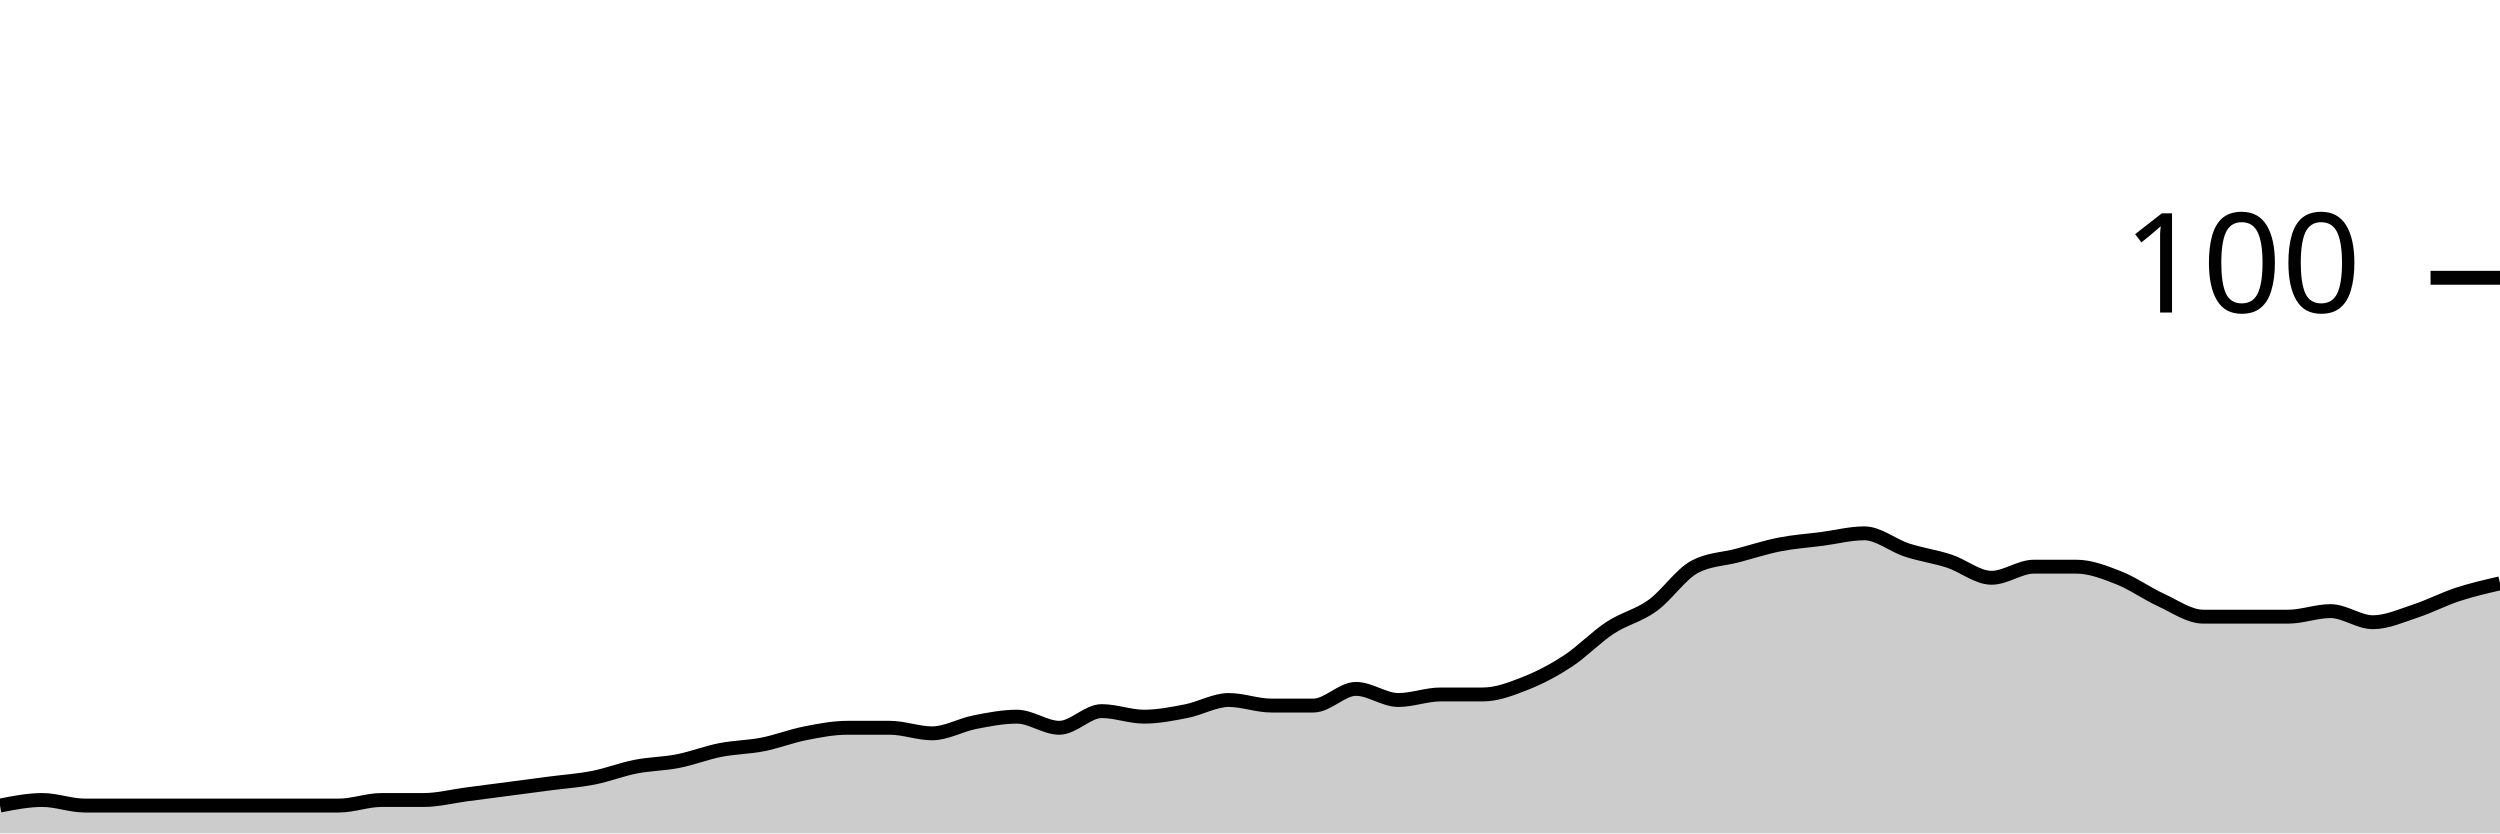
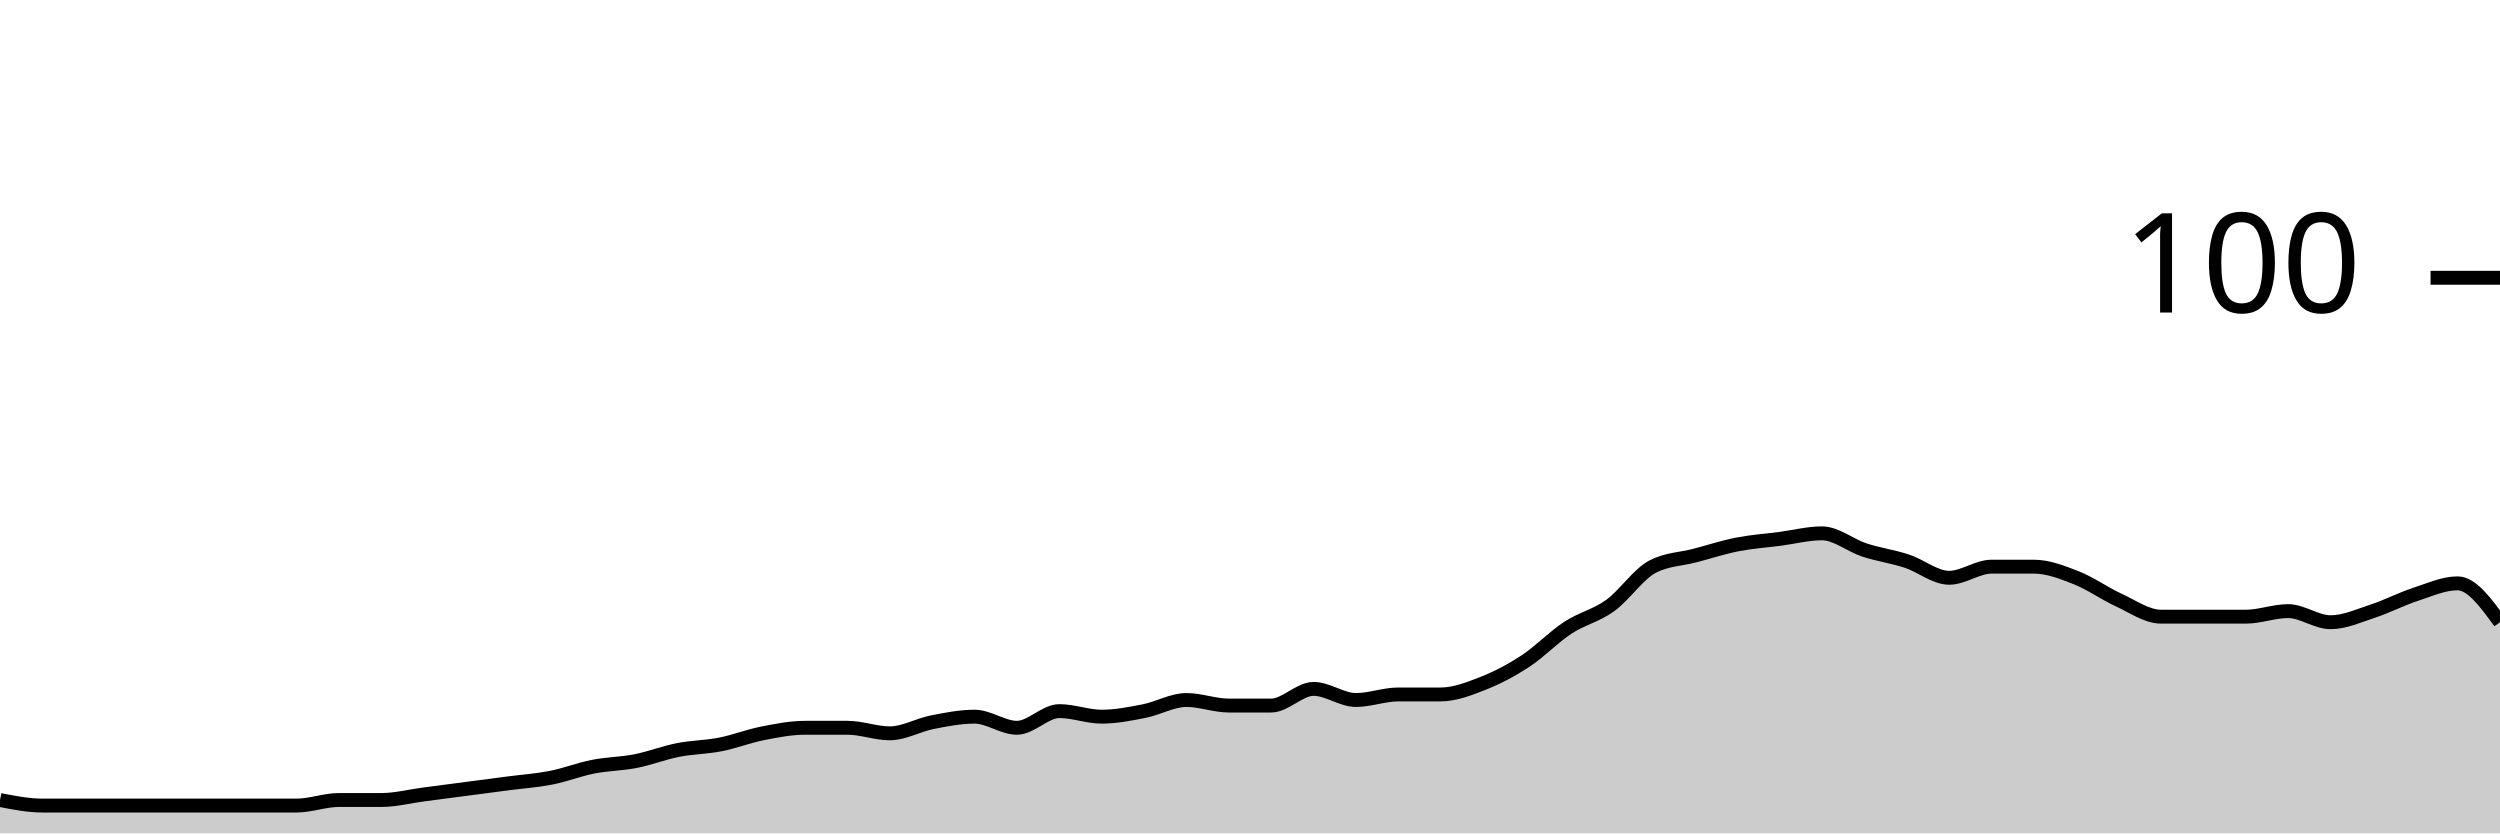
<svg xmlns="http://www.w3.org/2000/svg" viewBox="0 0 180 60">
  <g transform="translate(0,20)">
-     <path class="area" fill="rgba(0, 0, 0, 0.2)" d="M0,38C1.017,37.8,2.034,37.6,3.051,37.6C4.068,37.6,5.085,38,6.102,38C7.119,38,8.136,38,9.153,38C10.169,38,11.186,38,12.203,38C13.22,38,14.237,38,15.254,38C16.271,38,17.288,38,18.305,38C19.322,38,20.339,38,21.356,38C22.373,38,23.39,38,24.407,38C25.424,38,26.441,37.6,27.458,37.6C28.475,37.6,29.492,37.6,30.508,37.6C31.525,37.6,32.542,37.333,33.559,37.2C34.576,37.067,35.593,36.933,36.61,36.8C37.627,36.667,38.644,36.533,39.661,36.4C40.678,36.267,41.695,36.2,42.712,36C43.729,35.8,44.746,35.4,45.763,35.2C46.78,35,47.797,35,48.814,34.8C49.831,34.6,50.847,34.2,51.864,34C52.881,33.8,53.898,33.8,54.915,33.6C55.932,33.4,56.949,33,57.966,32.8C58.983,32.6,60,32.4,61.017,32.4C62.034,32.4,63.051,32.4,64.068,32.4C65.085,32.4,66.102,32.8,67.119,32.8C68.136,32.8,69.153,32.2,70.169,32C71.186,31.8,72.203,31.6,73.22,31.6C74.237,31.6,75.254,32.4,76.271,32.4C77.288,32.4,78.305,31.2,79.322,31.2C80.339,31.2,81.356,31.6,82.373,31.6C83.39,31.6,84.407,31.4,85.424,31.2C86.441,31,87.458,30.4,88.475,30.4C89.492,30.4,90.508,30.8,91.525,30.8C92.542,30.8,93.559,30.8,94.576,30.8C95.593,30.8,96.61,29.6,97.627,29.6C98.644,29.6,99.661,30.4,100.678,30.4C101.695,30.4,102.712,30,103.729,30C104.746,30,105.763,30,106.78,30C107.797,30,108.814,29.6,109.831,29.2C110.847,28.8,111.864,28.267,112.881,27.6C113.898,26.933,114.915,25.867,115.932,25.2C116.949,24.533,117.966,24.333,118.983,23.6C120,22.867,121.017,21.333,122.034,20.8C123.051,20.267,124.068,20.267,125.085,20C126.102,19.733,127.119,19.4,128.136,19.2C129.153,19,130.169,18.933,131.186,18.8C132.203,18.667,133.22,18.4,134.237,18.4C135.254,18.4,136.271,19.267,137.288,19.6C138.305,19.933,139.322,20.067,140.339,20.4C141.356,20.733,142.373,21.6,143.39,21.6C144.407,21.6,145.424,20.8,146.441,20.8C147.458,20.8,148.475,20.8,149.492,20.8C150.508,20.8,151.525,21.2,152.542,21.6C153.559,22,154.576,22.733,155.593,23.2C156.61,23.667,157.627,24.4,158.644,24.4C159.661,24.4,160.678,24.4,161.695,24.4C162.712,24.4,163.729,24.4,164.746,24.4C165.763,24.4,166.78,24,167.797,24C168.814,24,169.831,24.8,170.847,24.8C171.864,24.8,172.881,24.333,173.898,24C174.915,23.667,175.932,23.133,176.949,22.8C177.966,22.467,178.983,22.233,180,22L180,40C178.983,40,177.966,40,176.949,40C175.932,40,174.915,40,173.898,40C172.881,40,171.864,40,170.847,40C169.831,40,168.814,40,167.797,40C166.78,40,165.763,40,164.746,40C163.729,40,162.712,40,161.695,40C160.678,40,159.661,40,158.644,40C157.627,40,156.61,40,155.593,40C154.576,40,153.559,40,152.542,40C151.525,40,150.508,40,149.492,40C148.475,40,147.458,40,146.441,40C145.424,40,144.407,40,143.39,40C142.373,40,141.356,40,140.339,40C139.322,40,138.305,40,137.288,40C136.271,40,135.254,40,134.237,40C133.22,40,132.203,40,131.186,40C130.169,40,129.153,40,128.136,40C127.119,40,126.102,40,125.085,40C124.068,40,123.051,40,122.034,40C121.017,40,120,40,118.983,40C117.966,40,116.949,40,115.932,40C114.915,40,113.898,40,112.881,40C111.864,40,110.847,40,109.831,40C108.814,40,107.797,40,106.78,40C105.763,40,104.746,40,103.729,40C102.712,40,101.695,40,100.678,40C99.661,40,98.644,40,97.627,40C96.61,40,95.593,40,94.576,40C93.559,40,92.542,40,91.525,40C90.508,40,89.492,40,88.475,40C87.458,40,86.441,40,85.424,40C84.407,40,83.39,40,82.373,40C81.356,40,80.339,40,79.322,40C78.305,40,77.288,40,76.271,40C75.254,40,74.237,40,73.22,40C72.203,40,71.186,40,70.169,40C69.153,40,68.136,40,67.119,40C66.102,40,65.085,40,64.068,40C63.051,40,62.034,40,61.017,40C60,40,58.983,40,57.966,40C56.949,40,55.932,40,54.915,40C53.898,40,52.881,40,51.864,40C50.847,40,49.831,40,48.814,40C47.797,40,46.78,40,45.763,40C44.746,40,43.729,40,42.712,40C41.695,40,40.678,40,39.661,40C38.644,40,37.627,40,36.61,40C35.593,40,34.576,40,33.559,40C32.542,40,31.525,40,30.508,40C29.492,40,28.475,40,27.458,40C26.441,40,25.424,40,24.407,40C23.39,40,22.373,40,21.356,40C20.339,40,19.322,40,18.305,40C17.288,40,16.271,40,15.254,40C14.237,40,13.22,40,12.203,40C11.186,40,10.169,40,9.153,40C8.136,40,7.119,40,6.102,40C5.085,40,4.068,40,3.051,40C2.034,40,1.017,40,0,40Z" />
-     <path class="line" stroke="black" fill="none" d="M0,38C1.017,37.8,2.034,37.6,3.051,37.6C4.068,37.6,5.085,38,6.102,38C7.119,38,8.136,38,9.153,38C10.169,38,11.186,38,12.203,38C13.22,38,14.237,38,15.254,38C16.271,38,17.288,38,18.305,38C19.322,38,20.339,38,21.356,38C22.373,38,23.39,38,24.407,38C25.424,38,26.441,37.6,27.458,37.6C28.475,37.6,29.492,37.6,30.508,37.6C31.525,37.6,32.542,37.333,33.559,37.2C34.576,37.067,35.593,36.933,36.61,36.8C37.627,36.667,38.644,36.533,39.661,36.4C40.678,36.267,41.695,36.2,42.712,36C43.729,35.8,44.746,35.4,45.763,35.2C46.78,35,47.797,35,48.814,34.8C49.831,34.6,50.847,34.2,51.864,34C52.881,33.8,53.898,33.8,54.915,33.6C55.932,33.4,56.949,33,57.966,32.8C58.983,32.6,60,32.4,61.017,32.4C62.034,32.4,63.051,32.4,64.068,32.4C65.085,32.4,66.102,32.8,67.119,32.8C68.136,32.8,69.153,32.2,70.169,32C71.186,31.8,72.203,31.6,73.22,31.6C74.237,31.6,75.254,32.4,76.271,32.4C77.288,32.4,78.305,31.2,79.322,31.2C80.339,31.2,81.356,31.6,82.373,31.6C83.39,31.6,84.407,31.4,85.424,31.2C86.441,31,87.458,30.4,88.475,30.4C89.492,30.4,90.508,30.8,91.525,30.8C92.542,30.8,93.559,30.8,94.576,30.8C95.593,30.8,96.61,29.6,97.627,29.6C98.644,29.6,99.661,30.4,100.678,30.4C101.695,30.4,102.712,30,103.729,30C104.746,30,105.763,30,106.78,30C107.797,30,108.814,29.6,109.831,29.2C110.847,28.8,111.864,28.267,112.881,27.6C113.898,26.933,114.915,25.867,115.932,25.2C116.949,24.533,117.966,24.333,118.983,23.6C120,22.867,121.017,21.333,122.034,20.8C123.051,20.267,124.068,20.267,125.085,20C126.102,19.733,127.119,19.4,128.136,19.2C129.153,19,130.169,18.933,131.186,18.8C132.203,18.667,133.22,18.4,134.237,18.4C135.254,18.4,136.271,19.267,137.288,19.6C138.305,19.933,139.322,20.067,140.339,20.4C141.356,20.733,142.373,21.6,143.39,21.6C144.407,21.6,145.424,20.8,146.441,20.8C147.458,20.8,148.475,20.8,149.492,20.8C150.508,20.8,151.525,21.2,152.542,21.6C153.559,22,154.576,22.733,155.593,23.2C156.61,23.667,157.627,24.4,158.644,24.4C159.661,24.4,160.678,24.4,161.695,24.4C162.712,24.4,163.729,24.4,164.746,24.4C165.763,24.4,166.78,24,167.797,24C168.814,24,169.831,24.8,170.847,24.8C171.864,24.8,172.881,24.333,173.898,24C174.915,23.667,175.932,23.133,176.949,22.8C177.966,22.467,178.983,22.233,180,22" />
+     <path class="area" fill="rgba(0, 0, 0, 0.2)" d="M0,37.6C1.017,37.8,2.034,38,3.051,38C4.068,38,5.085,38,6.102,38C7.119,38,8.136,38,9.153,38C10.169,38,11.186,38,12.203,38C13.22,38,14.237,38,15.254,38C16.271,38,17.288,38,18.305,38C19.322,38,20.339,38,21.356,38C22.373,38,23.39,37.6,24.407,37.6C25.424,37.6,26.441,37.6,27.458,37.6C28.475,37.6,29.492,37.333,30.508,37.2C31.525,37.067,32.542,36.933,33.559,36.8C34.576,36.667,35.593,36.533,36.61,36.4C37.627,36.267,38.644,36.2,39.661,36C40.678,35.8,41.695,35.4,42.712,35.2C43.729,35,44.746,35,45.763,34.8C46.78,34.6,47.797,34.2,48.814,34C49.831,33.8,50.847,33.8,51.864,33.6C52.881,33.4,53.898,33,54.915,32.8C55.932,32.6,56.949,32.4,57.966,32.4C58.983,32.4,60,32.4,61.017,32.4C62.034,32.4,63.051,32.8,64.068,32.8C65.085,32.8,66.102,32.2,67.119,32C68.136,31.8,69.153,31.6,70.169,31.6C71.186,31.6,72.203,32.4,73.22,32.4C74.237,32.4,75.254,31.2,76.271,31.2C77.288,31.2,78.305,31.6,79.322,31.6C80.339,31.6,81.356,31.4,82.373,31.2C83.39,31,84.407,30.4,85.424,30.4C86.441,30.4,87.458,30.8,88.475,30.8C89.492,30.8,90.508,30.8,91.525,30.8C92.542,30.8,93.559,29.6,94.576,29.6C95.593,29.6,96.61,30.4,97.627,30.4C98.644,30.4,99.661,30,100.678,30C101.695,30,102.712,30,103.729,30C104.746,30,105.763,29.6,106.78,29.2C107.797,28.8,108.814,28.267,109.831,27.6C110.847,26.933,111.864,25.867,112.881,25.2C113.898,24.533,114.915,24.333,115.932,23.6C116.949,22.867,117.966,21.333,118.983,20.8C120,20.267,121.017,20.267,122.034,20C123.051,19.733,124.068,19.4,125.085,19.2C126.102,19,127.119,18.933,128.136,18.8C129.153,18.667,130.169,18.4,131.186,18.4C132.203,18.4,133.22,19.267,134.237,19.6C135.254,19.933,136.271,20.067,137.288,20.4C138.305,20.733,139.322,21.6,140.339,21.6C141.356,21.6,142.373,20.8,143.39,20.8C144.407,20.8,145.424,20.8,146.441,20.8C147.458,20.8,148.475,21.2,149.492,21.6C150.508,22,151.525,22.733,152.542,23.2C153.559,23.667,154.576,24.4,155.593,24.4C156.61,24.4,157.627,24.4,158.644,24.4C159.661,24.4,160.678,24.4,161.695,24.4C162.712,24.4,163.729,24,164.746,24C165.763,24,166.78,24.8,167.797,24.8C168.814,24.8,169.831,24.333,170.847,24C171.864,23.667,172.881,23.133,173.898,22.8C174.915,22.467,175.932,22,176.949,22C177.966,22,178.983,23.4,180,24.8L180,40C178.983,40,177.966,40,176.949,40C175.932,40,174.915,40,173.898,40C172.881,40,171.864,40,170.847,40C169.831,40,168.814,40,167.797,40C166.78,40,165.763,40,164.746,40C163.729,40,162.712,40,161.695,40C160.678,40,159.661,40,158.644,40C157.627,40,156.61,40,155.593,40C154.576,40,153.559,40,152.542,40C151.525,40,150.508,40,149.492,40C148.475,40,147.458,40,146.441,40C145.424,40,144.407,40,143.39,40C142.373,40,141.356,40,140.339,40C139.322,40,138.305,40,137.288,40C136.271,40,135.254,40,134.237,40C133.22,40,132.203,40,131.186,40C130.169,40,129.153,40,128.136,40C127.119,40,126.102,40,125.085,40C124.068,40,123.051,40,122.034,40C121.017,40,120,40,118.983,40C117.966,40,116.949,40,115.932,40C114.915,40,113.898,40,112.881,40C111.864,40,110.847,40,109.831,40C108.814,40,107.797,40,106.78,40C105.763,40,104.746,40,103.729,40C102.712,40,101.695,40,100.678,40C99.661,40,98.644,40,97.627,40C96.61,40,95.593,40,94.576,40C93.559,40,92.542,40,91.525,40C90.508,40,89.492,40,88.475,40C87.458,40,86.441,40,85.424,40C84.407,40,83.39,40,82.373,40C81.356,40,80.339,40,79.322,40C78.305,40,77.288,40,76.271,40C75.254,40,74.237,40,73.22,40C72.203,40,71.186,40,70.169,40C69.153,40,68.136,40,67.119,40C66.102,40,65.085,40,64.068,40C63.051,40,62.034,40,61.017,40C60,40,58.983,40,57.966,40C56.949,40,55.932,40,54.915,40C53.898,40,52.881,40,51.864,40C50.847,40,49.831,40,48.814,40C47.797,40,46.78,40,45.763,40C44.746,40,43.729,40,42.712,40C41.695,40,40.678,40,39.661,40C38.644,40,37.627,40,36.61,40C35.593,40,34.576,40,33.559,40C32.542,40,31.525,40,30.508,40C29.492,40,28.475,40,27.458,40C26.441,40,25.424,40,24.407,40C23.39,40,22.373,40,21.356,40C20.339,40,19.322,40,18.305,40C17.288,40,16.271,40,15.254,40C14.237,40,13.22,40,12.203,40C11.186,40,10.169,40,9.153,40C8.136,40,7.119,40,6.102,40C5.085,40,4.068,40,3.051,40C2.034,40,1.017,40,0,40Z" />
+     <path class="line" stroke="black" fill="none" d="M0,37.6C1.017,37.8,2.034,38,3.051,38C4.068,38,5.085,38,6.102,38C7.119,38,8.136,38,9.153,38C10.169,38,11.186,38,12.203,38C13.22,38,14.237,38,15.254,38C16.271,38,17.288,38,18.305,38C19.322,38,20.339,38,21.356,38C22.373,38,23.39,37.6,24.407,37.6C25.424,37.6,26.441,37.6,27.458,37.6C28.475,37.6,29.492,37.333,30.508,37.2C31.525,37.067,32.542,36.933,33.559,36.8C34.576,36.667,35.593,36.533,36.61,36.4C37.627,36.267,38.644,36.2,39.661,36C40.678,35.8,41.695,35.4,42.712,35.2C43.729,35,44.746,35,45.763,34.8C46.78,34.6,47.797,34.2,48.814,34C49.831,33.8,50.847,33.8,51.864,33.6C52.881,33.4,53.898,33,54.915,32.8C55.932,32.6,56.949,32.4,57.966,32.4C58.983,32.4,60,32.4,61.017,32.4C62.034,32.4,63.051,32.8,64.068,32.8C65.085,32.8,66.102,32.2,67.119,32C68.136,31.8,69.153,31.6,70.169,31.6C71.186,31.6,72.203,32.4,73.22,32.4C74.237,32.4,75.254,31.2,76.271,31.2C77.288,31.2,78.305,31.6,79.322,31.6C80.339,31.6,81.356,31.4,82.373,31.2C83.39,31,84.407,30.4,85.424,30.4C86.441,30.4,87.458,30.8,88.475,30.8C89.492,30.8,90.508,30.8,91.525,30.8C92.542,30.8,93.559,29.6,94.576,29.6C95.593,29.6,96.61,30.4,97.627,30.4C98.644,30.4,99.661,30,100.678,30C101.695,30,102.712,30,103.729,30C104.746,30,105.763,29.6,106.78,29.2C107.797,28.8,108.814,28.267,109.831,27.6C110.847,26.933,111.864,25.867,112.881,25.2C113.898,24.533,114.915,24.333,115.932,23.6C116.949,22.867,117.966,21.333,118.983,20.8C120,20.267,121.017,20.267,122.034,20C123.051,19.733,124.068,19.4,125.085,19.2C126.102,19,127.119,18.933,128.136,18.8C129.153,18.667,130.169,18.4,131.186,18.4C132.203,18.4,133.22,19.267,134.237,19.6C135.254,19.933,136.271,20.067,137.288,20.4C138.305,20.733,139.322,21.6,140.339,21.6C141.356,21.6,142.373,20.8,143.39,20.8C144.407,20.8,145.424,20.8,146.441,20.8C147.458,20.8,148.475,21.2,149.492,21.6C150.508,22,151.525,22.733,152.542,23.2C153.559,23.667,154.576,24.4,155.593,24.4C156.61,24.4,157.627,24.4,158.644,24.4C159.661,24.4,160.678,24.4,161.695,24.4C162.712,24.4,163.729,24,164.746,24C165.763,24,166.78,24.8,167.797,24.8C168.814,24.8,169.831,24.333,170.847,24C171.864,23.667,172.881,23.133,173.898,22.8C174.915,22.467,175.932,22,176.949,22C177.966,22,178.983,23.4,180,24.8" />
    <path class="axis-ceiling" stroke-width="1" stroke="black" fill="none" d="M175,0L180,0" />
    <text class="axis-ceiling-label" font-family="sans-serif" text-anchor="end" font-size="10px" x="170" y="2.5">100</text>
  </g>
</svg>
